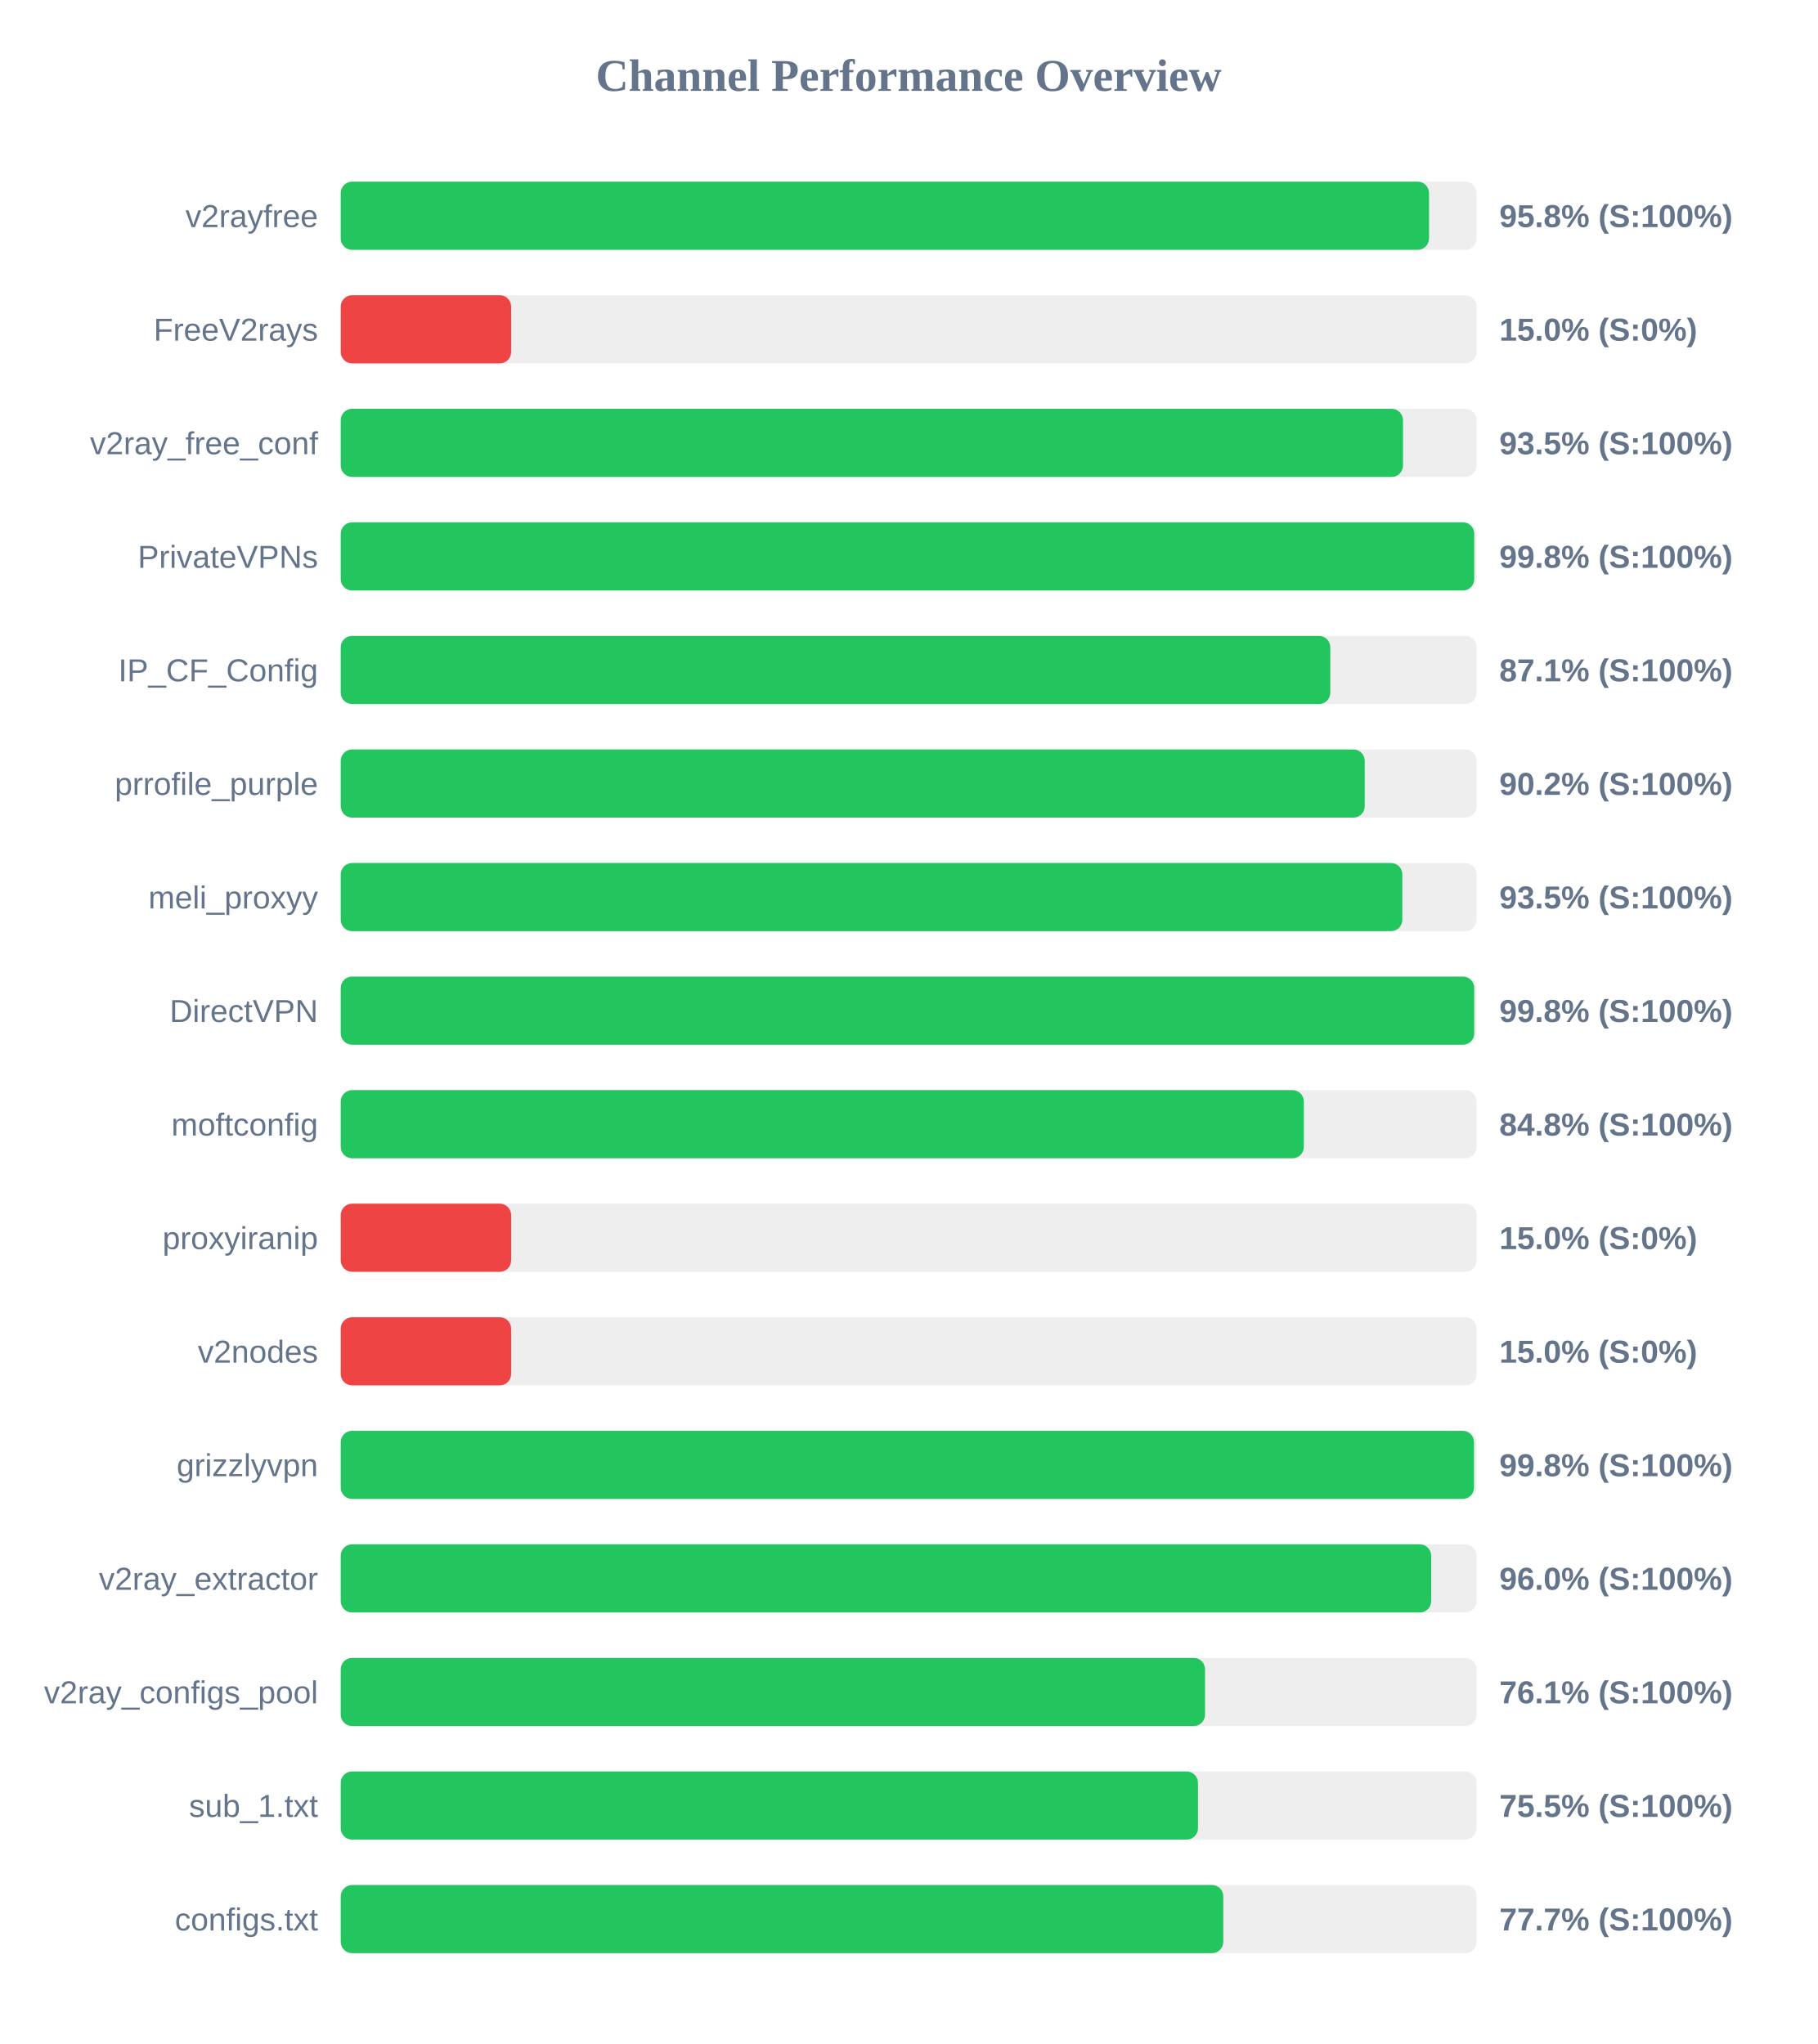
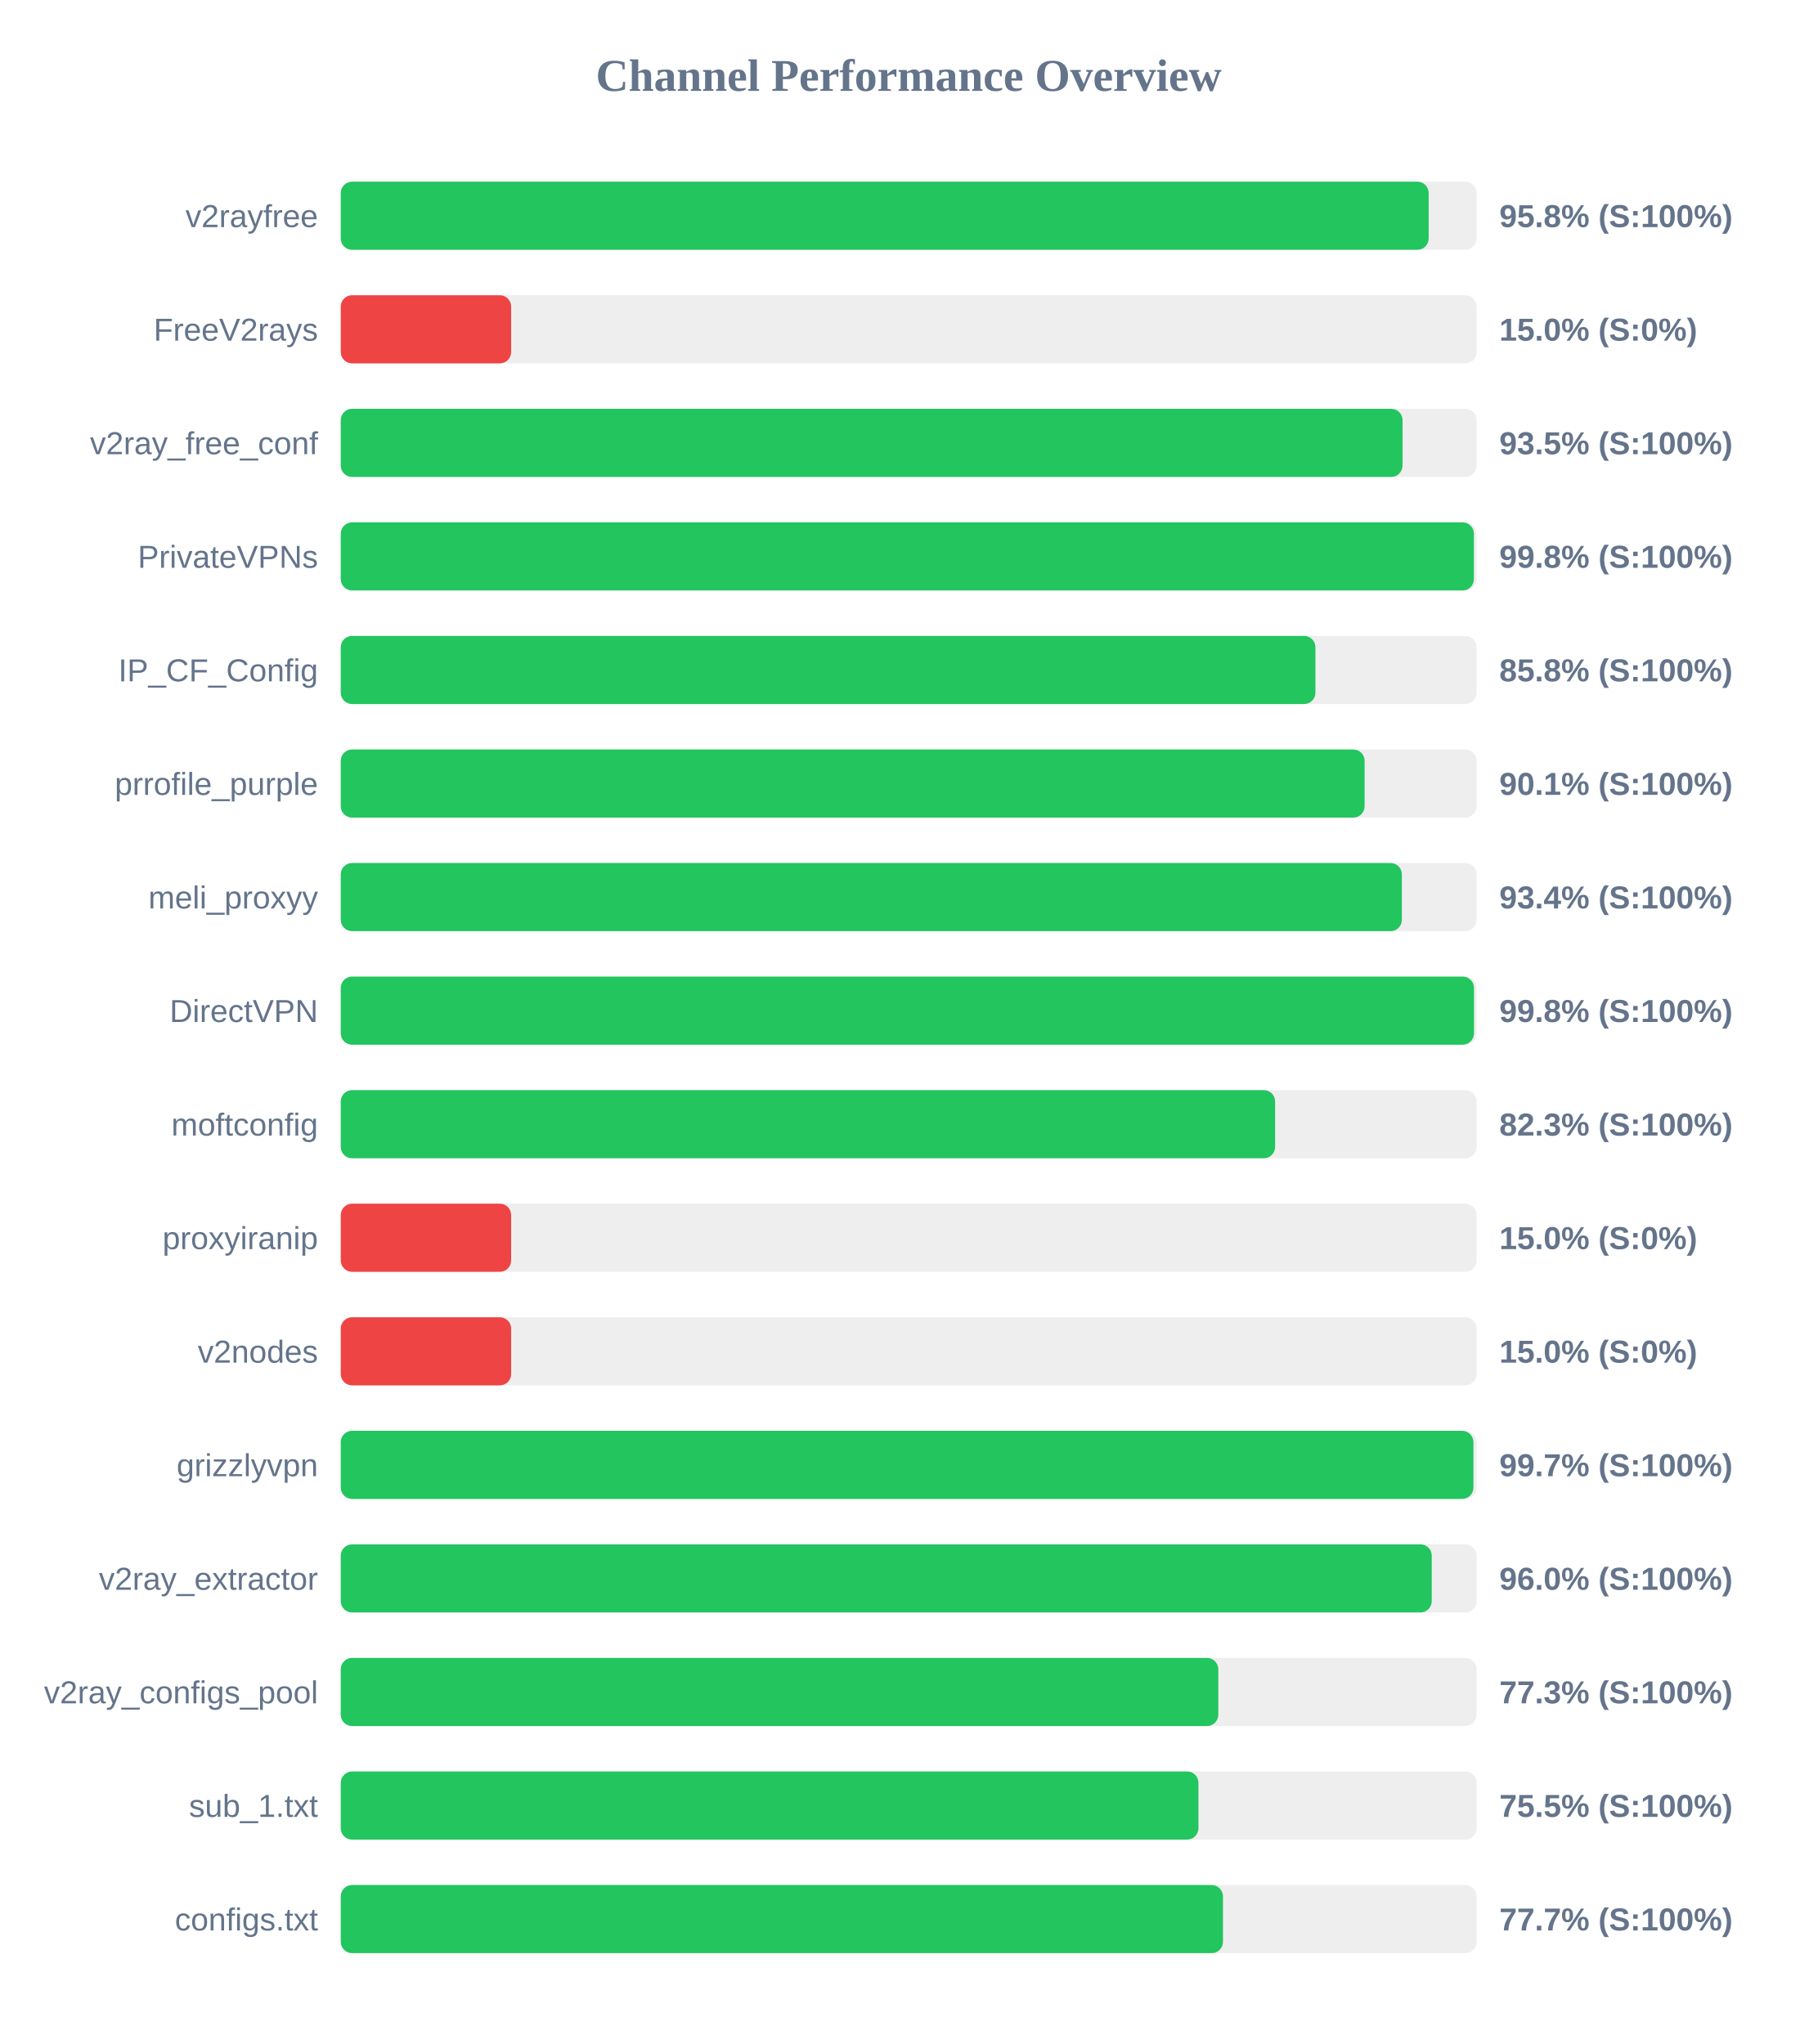
<svg xmlns="http://www.w3.org/2000/svg" width="800" height="900" version="1.1">
  <style>
        .row { font: 14px Arial; fill: #64748b; }
        .score { font: bold 14px Arial; fill: #64748b; }
    </style>
  <text x="400" y="40" text-anchor="middle" font-size="20px" font-weight="bold" fill="#64748b">Channel Performance Overview</text>
  <rect x="150" y="80" width="500" height="30" fill="#eee" rx="5" />
-   <rect x="150" y="80" width="479.05" height="30" fill="#22c55e" rx="5" />
+   <rect x="150" y="80" width="478.9" height="30" fill="#22c55e" rx="5" />
  <text x="140" y="100" text-anchor="end" class="row">v2rayfree</text>
  <text x="660" y="100" text-anchor="start" class="score">95.8% (S:100%)</text>
  <rect x="150" y="130" width="500" height="30" fill="#eee" rx="5" />
  <rect x="150" y="130" width="75.0" height="30" fill="#ef4444" rx="5" />
  <text x="140" y="150" text-anchor="end" class="row">FreeV2rays</text>
  <text x="660" y="150" text-anchor="start" class="score">15.0% (S:0%)</text>
  <rect x="150" y="180" width="500" height="30" fill="#eee" rx="5" />
-   <rect x="150" y="180" width="467.6" height="30" fill="#22c55e" rx="5" />
+   <rect x="150" y="180" width="467.4" height="30" fill="#22c55e" rx="5" />
  <text x="140" y="200" text-anchor="end" class="row">v2ray_free_conf</text>
  <text x="660" y="200" text-anchor="start" class="score">93.5% (S:100%)</text>
  <rect x="150" y="230" width="500" height="30" fill="#eee" rx="5" />
-   <rect x="150" y="230" width="498.95" height="30" fill="#22c55e" rx="5" />
+   <rect x="150" y="230" width="498.8" height="30" fill="#22c55e" rx="5" />
  <text x="140" y="250" text-anchor="end" class="row">PrivateVPNs</text>
  <text x="660" y="250" text-anchor="start" class="score">99.8% (S:100%)</text>
  <rect x="150" y="280" width="500" height="30" fill="#eee" rx="5" />
-   <rect x="150" y="280" width="435.6" height="30" fill="#22c55e" rx="5" />
+   <rect x="150" y="280" width="429.05" height="30" fill="#22c55e" rx="5" />
  <text x="140" y="300" text-anchor="end" class="row">IP_CF_Config</text>
-   <text x="660" y="300" text-anchor="start" class="score">87.1% (S:100%)</text>
+   <text x="660" y="300" text-anchor="start" class="score">85.8% (S:100%)</text>
  <rect x="150" y="330" width="500" height="30" fill="#eee" rx="5" />
-   <rect x="150" y="330" width="450.75" height="30" fill="#22c55e" rx="5" />
+   <rect x="150" y="330" width="450.7" height="30" fill="#22c55e" rx="5" />
  <text x="140" y="350" text-anchor="end" class="row">prrofile_purple</text>
-   <text x="660" y="350" text-anchor="start" class="score">90.2% (S:100%)</text>
+   <text x="660" y="350" text-anchor="start" class="score">90.1% (S:100%)</text>
  <rect x="150" y="380" width="500" height="30" fill="#eee" rx="5" />
-   <rect x="150" y="380" width="467.3" height="30" fill="#22c55e" rx="5" />
+   <rect x="150" y="380" width="467.1" height="30" fill="#22c55e" rx="5" />
  <text x="140" y="400" text-anchor="end" class="row">meli_proxyy</text>
-   <text x="660" y="400" text-anchor="start" class="score">93.5% (S:100%)</text>
+   <text x="660" y="400" text-anchor="start" class="score">93.4% (S:100%)</text>
  <rect x="150" y="430" width="500" height="30" fill="#eee" rx="5" />
-   <rect x="150" y="430" width="498.95" height="30" fill="#22c55e" rx="5" />
+   <rect x="150" y="430" width="498.85" height="30" fill="#22c55e" rx="5" />
  <text x="140" y="450" text-anchor="end" class="row">DirectVPN</text>
  <text x="660" y="450" text-anchor="start" class="score">99.8% (S:100%)</text>
  <rect x="150" y="480" width="500" height="30" fill="#eee" rx="5" />
-   <rect x="150" y="480" width="423.95" height="30" fill="#22c55e" rx="5" />
+   <rect x="150" y="480" width="411.3" height="30" fill="#22c55e" rx="5" />
  <text x="140" y="500" text-anchor="end" class="row">moftconfig</text>
-   <text x="660" y="500" text-anchor="start" class="score">84.8% (S:100%)</text>
+   <text x="660" y="500" text-anchor="start" class="score">82.3% (S:100%)</text>
  <rect x="150" y="530" width="500" height="30" fill="#eee" rx="5" />
  <rect x="150" y="530" width="75.0" height="30" fill="#ef4444" rx="5" />
  <text x="140" y="550" text-anchor="end" class="row">proxyiranip</text>
  <text x="660" y="550" text-anchor="start" class="score">15.0% (S:0%)</text>
  <rect x="150" y="580" width="500" height="30" fill="#eee" rx="5" />
  <rect x="150" y="580" width="75.0" height="30" fill="#ef4444" rx="5" />
  <text x="140" y="600" text-anchor="end" class="row">v2nodes</text>
  <text x="660" y="600" text-anchor="start" class="score">15.0% (S:0%)</text>
  <rect x="150" y="630" width="500" height="30" fill="#eee" rx="5" />
-   <rect x="150" y="630" width="498.85" height="30" fill="#22c55e" rx="5" />
+   <rect x="150" y="630" width="498.6" height="30" fill="#22c55e" rx="5" />
  <text x="140" y="650" text-anchor="end" class="row">grizzlyvpn</text>
-   <text x="660" y="650" text-anchor="start" class="score">99.8% (S:100%)</text>
+   <text x="660" y="650" text-anchor="start" class="score">99.7% (S:100%)</text>
  <rect x="150" y="680" width="500" height="30" fill="#eee" rx="5" />
-   <rect x="150" y="680" width="480.0" height="30" fill="#22c55e" rx="5" />
+   <rect x="150" y="680" width="480.25" height="30" fill="#22c55e" rx="5" />
  <text x="140" y="700" text-anchor="end" class="row">v2ray_extractor</text>
  <text x="660" y="700" text-anchor="start" class="score">96.0% (S:100%)</text>
  <rect x="150" y="730" width="500" height="30" fill="#eee" rx="5" />
-   <rect x="150" y="730" width="380.45" height="30" fill="#22c55e" rx="5" />
+   <rect x="150" y="730" width="386.3" height="30" fill="#22c55e" rx="5" />
  <text x="140" y="750" text-anchor="end" class="row">v2ray_configs_pool</text>
-   <text x="660" y="750" text-anchor="start" class="score">76.1% (S:100%)</text>
+   <text x="660" y="750" text-anchor="start" class="score">77.3% (S:100%)</text>
  <rect x="150" y="780" width="500" height="30" fill="#eee" rx="5" />
-   <rect x="150" y="780" width="377.35" height="30" fill="#22c55e" rx="5" />
+   <rect x="150" y="780" width="377.55" height="30" fill="#22c55e" rx="5" />
  <text x="140" y="800" text-anchor="end" class="row">sub_1.txt</text>
  <text x="660" y="800" text-anchor="start" class="score">75.5% (S:100%)</text>
  <rect x="150" y="830" width="500" height="30" fill="#eee" rx="5" />
-   <rect x="150" y="830" width="388.5" height="30" fill="#22c55e" rx="5" />
+   <rect x="150" y="830" width="388.35" height="30" fill="#22c55e" rx="5" />
  <text x="140" y="850" text-anchor="end" class="row">configs.txt</text>
  <text x="660" y="850" text-anchor="start" class="score">77.7% (S:100%)</text>
</svg>
